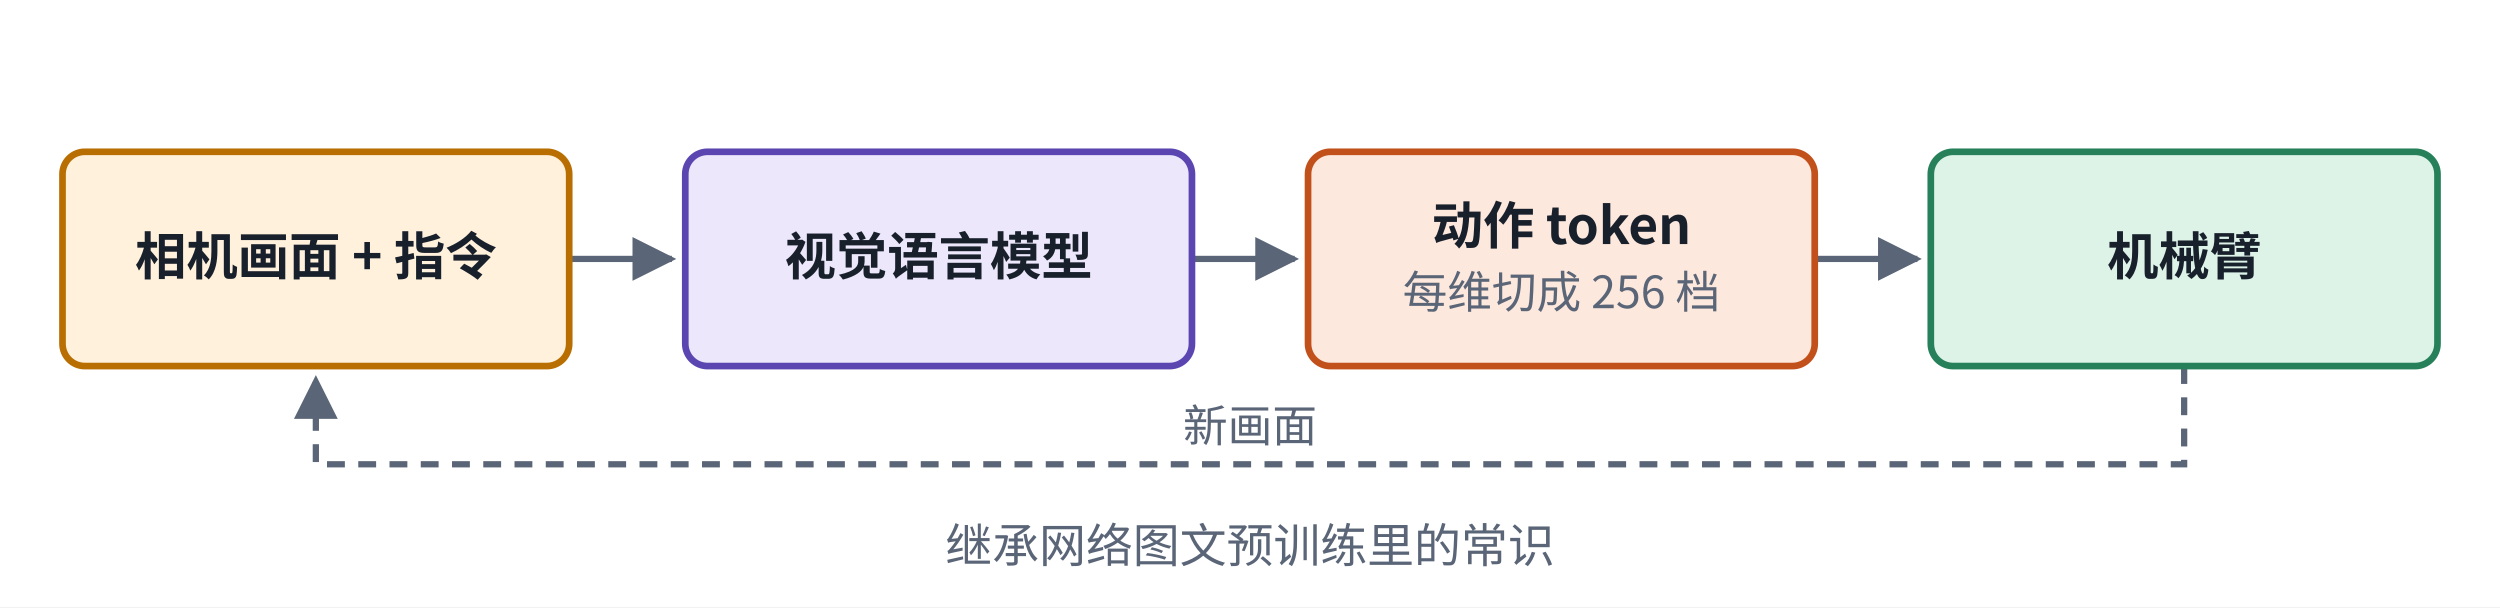
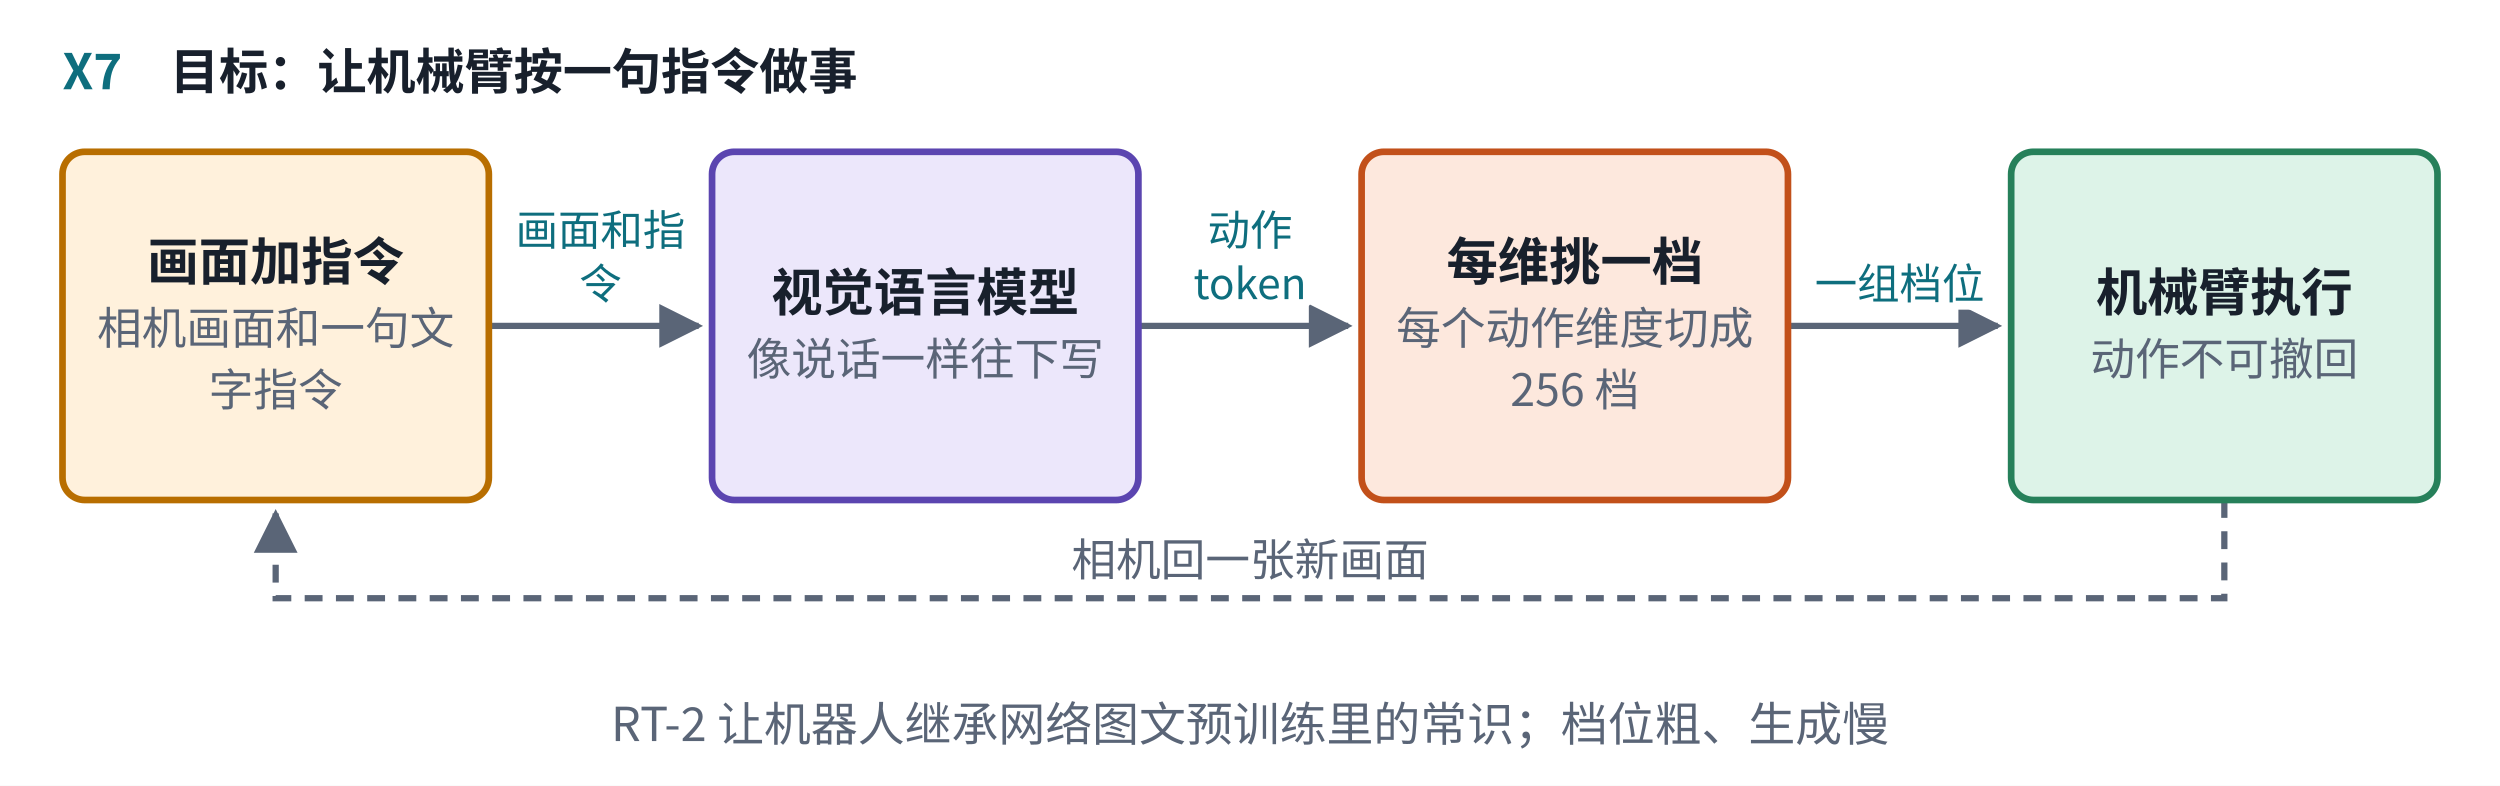
- <svg xmlns="http://www.w3.org/2000/svg" viewBox="0 0 560 136" width="560" height="136" role="img" aria-label="X7 VLA：动作当 token">
+ <svg xmlns="http://www.w3.org/2000/svg" viewBox="0 0 560 176" width="560" height="176" role="img" aria-label="X7 VLA：动作当 token">
  <defs>
    <marker id="ah-u19cardx7" viewBox="0 0 10 10" refX="9" refY="5" markerWidth="7" markerHeight="7" orient="auto-start-reverse">
      <path d="M0,0 L10,5 L0,10 z" fill="#5A6577" />
    </marker>
  </defs>
-   <rect x="0" y="0" width="560" height="136" fill="#ffffff" />
-   <path d="M127.5,58 L150.5,58" fill="none" stroke="#5A6577" stroke-width="1.4" marker-end="url(#ah-u19cardx7)" />
-   <path d="M267,58 L290,58" fill="none" stroke="#5A6577" stroke-width="1.4" marker-end="url(#ah-u19cardx7)" />
-   <path d="M406.5,58 L429.5,58" fill="none" stroke="#5A6577" stroke-width="1.4" marker-end="url(#ah-u19cardx7)" />
-   <path d="M489.25,82 L489.25,104 L70.75,104 L70.75,85" fill="none" stroke="#5A6577" stroke-width="1.4" stroke-dasharray="4 3" marker-end="url(#ah-u19cardx7)" />
-   <rect x="14" y="34" width="113.5" height="48" rx="5" fill="#FFF1DC" stroke="#B86E00" stroke-width="1.5" />
-   <rect x="153.5" y="34" width="113.5" height="48" rx="5" fill="#ECE7FB" stroke="#5B45B0" stroke-width="1.5" />
-   <rect x="293" y="34" width="113.5" height="48" rx="5" fill="#FDE8DD" stroke="#C2501A" stroke-width="1.5" />
-   <rect x="432.5" y="34" width="113.5" height="48" rx="5" fill="#DDF3E8" stroke="#26805A" stroke-width="1.5" />
-   <text x="70.75" y="61.565" text-anchor="middle" font-size="11.5" font-weight="600" fill="#18202C" font-family="PingFang SC, Noto Sans CJK SC, Microsoft YaHei, sans-serif">相机画面 + 指令</text>
-   <text x="210.25" y="61.565" text-anchor="middle" font-size="11.5" font-weight="600" fill="#18202C" font-family="PingFang SC, Noto Sans CJK SC, Microsoft YaHei, sans-serif">视觉语言模型</text>
-   <text x="349.75" y="54.665" text-anchor="middle" font-size="11.5" font-weight="600" fill="#18202C" font-family="PingFang SC, Noto Sans CJK SC, Microsoft YaHei, sans-serif">动作 token</text>
-   <text x="349.75" y="69.035" text-anchor="middle" font-size="10" font-weight="400" fill="#5A6577" font-family="PingFang SC, Noto Sans CJK SC, Microsoft YaHei, sans-serif">每维切成 256 档</text>
-   <text x="489.25" y="61.565" text-anchor="middle" font-size="11.5" font-weight="600" fill="#18202C" font-family="PingFang SC, Noto Sans CJK SC, Microsoft YaHei, sans-serif">机械臂</text>
-   <text x="280" y="99" text-anchor="middle" font-size="10" font-weight="400" fill="#5A6577" font-family="PingFang SC, Noto Sans CJK SC, Microsoft YaHei, sans-serif" style="paint-order:stroke;stroke-width:4px;stroke-linejoin:round" stroke="#ffffff">新画面</text>
-   <text x="280" y="126" text-anchor="middle" font-size="10.5" font-weight="500" fill="#5A6577" font-family="PingFang SC, Noto Sans CJK SC, Microsoft YaHei, sans-serif">继承网络图文预训练里的常识</text>
+   <rect x="0" y="0" width="560" height="176" fill="#ffffff" />
+   <path d="M109.5,73 L156.5,73" fill="none" stroke="#5A6577" stroke-width="1.4" marker-end="url(#ah-u19cardx7)" />
+   <path d="M255,73 L302,73" fill="none" stroke="#5A6577" stroke-width="1.4" marker-end="url(#ah-u19cardx7)" />
+   <path d="M400.5,73 L447.5,73" fill="none" stroke="#5A6577" stroke-width="1.4" marker-end="url(#ah-u19cardx7)" />
+   <path d="M498.25,112 L498.25,134 L61.75,134 L61.75,115" fill="none" stroke="#5A6577" stroke-width="1.4" stroke-dasharray="4 3" marker-end="url(#ah-u19cardx7)" />
+   <rect x="14" y="34" width="95.5" height="78" rx="5" fill="#FFF1DC" stroke="#B86E00" stroke-width="1.5" />
+   <rect x="159.5" y="34" width="95.5" height="78" rx="5" fill="#ECE7FB" stroke="#5B45B0" stroke-width="1.5" />
+   <rect x="305" y="34" width="95.5" height="78" rx="5" fill="#FDE8DD" stroke="#C2501A" stroke-width="1.5" />
+   <rect x="450.5" y="34" width="95.5" height="78" rx="5" fill="#DDF3E8" stroke="#26805A" stroke-width="1.5" />
+   <text x="14" y="20" text-anchor="start" font-size="11" font-weight="700" fill="#0E6E7E" font-family="PingFang SC, Noto Sans CJK SC, Microsoft YaHei, sans-serif">X7</text>
+   <text x="38.08" y="20" text-anchor="start" font-size="11" font-weight="600" fill="#18202C" font-family="PingFang SC, Noto Sans CJK SC, Microsoft YaHei, sans-serif">目标：让机械臂按一句指令做事</text>
+   <text x="61.75" y="62.765" text-anchor="middle" font-size="11.5" font-weight="600" fill="#18202C" font-family="PingFang SC, Noto Sans CJK SC, Microsoft YaHei, sans-serif">画面加指令</text>
+   <text x="61.75" y="77.135" text-anchor="middle" font-size="10" font-weight="400" fill="#5A6577" font-family="PingFang SC, Noto Sans CJK SC, Microsoft YaHei, sans-serif">相机画面和一句文</text>
+   <text x="61.75" y="90.935" text-anchor="middle" font-size="10" font-weight="400" fill="#5A6577" font-family="PingFang SC, Noto Sans CJK SC, Microsoft YaHei, sans-serif">字指令</text>
+   <text x="207.25" y="69.665" text-anchor="middle" font-size="11.5" font-weight="600" fill="#18202C" font-family="PingFang SC, Noto Sans CJK SC, Microsoft YaHei, sans-serif">视觉语言模型</text>
+   <text x="207.25" y="84.035" text-anchor="middle" font-size="10" font-weight="400" fill="#5A6577" font-family="PingFang SC, Noto Sans CJK SC, Microsoft YaHei, sans-serif">像说话一样往下写</text>
+   <text x="134.5" y="55" text-anchor="middle" font-size="9.5" font-weight="500" fill="#0E6E7E" font-family="PingFang SC, Noto Sans CJK SC, Microsoft YaHei, sans-serif" style="paint-order:stroke;stroke-width:4px;stroke-linejoin:round" stroke="#ffffff">画面和指</text>
+   <text x="134.5" y="67" text-anchor="middle" font-size="9.5" font-weight="500" fill="#0E6E7E" font-family="PingFang SC, Noto Sans CJK SC, Microsoft YaHei, sans-serif" style="paint-order:stroke;stroke-width:4px;stroke-linejoin:round" stroke="#ffffff">令</text>
+   <text x="352.75" y="62.765" text-anchor="middle" font-size="11.5" font-weight="600" fill="#18202C" font-family="PingFang SC, Noto Sans CJK SC, Microsoft YaHei, sans-serif">每维挑一档</text>
+   <text x="352.75" y="77.135" text-anchor="middle" font-size="10" font-weight="400" fill="#5A6577" font-family="PingFang SC, Noto Sans CJK SC, Microsoft YaHei, sans-serif">每个动作维度切成</text>
+   <text x="352.75" y="90.935" text-anchor="middle" font-size="10" font-weight="400" fill="#5A6577" font-family="PingFang SC, Noto Sans CJK SC, Microsoft YaHei, sans-serif">256 档</text>
+   <text x="280" y="55" text-anchor="middle" font-size="9.5" font-weight="500" fill="#0E6E7E" font-family="PingFang SC, Noto Sans CJK SC, Microsoft YaHei, sans-serif" style="paint-order:stroke;stroke-width:4px;stroke-linejoin:round" stroke="#ffffff">动作</text>
+   <text x="280" y="67" text-anchor="middle" font-size="9.5" font-weight="500" fill="#0E6E7E" font-family="PingFang SC, Noto Sans CJK SC, Microsoft YaHei, sans-serif" style="paint-order:stroke;stroke-width:4px;stroke-linejoin:round" stroke="#ffffff">token</text>
+   <text x="498.25" y="69.665" text-anchor="middle" font-size="11.5" font-weight="600" fill="#18202C" font-family="PingFang SC, Noto Sans CJK SC, Microsoft YaHei, sans-serif">机械臂执行</text>
+   <text x="498.25" y="84.035" text-anchor="middle" font-size="10" font-weight="400" fill="#5A6577" font-family="PingFang SC, Noto Sans CJK SC, Microsoft YaHei, sans-serif">动作不可撤回</text>
+   <text x="425.5" y="67" text-anchor="middle" font-size="9.5" font-weight="500" fill="#0E6E7E" font-family="PingFang SC, Noto Sans CJK SC, Microsoft YaHei, sans-serif" style="paint-order:stroke;stroke-width:4px;stroke-linejoin:round" stroke="#ffffff">一组档位</text>
+   <text x="280" y="129" text-anchor="middle" font-size="10" font-weight="400" fill="#5A6577" font-family="PingFang SC, Noto Sans CJK SC, Microsoft YaHei, sans-serif" style="paint-order:stroke;stroke-width:4px;stroke-linejoin:round" stroke="#ffffff">相机回一张新画面</text>
+   <text x="280" y="166" text-anchor="middle" font-size="10.5" font-weight="500" fill="#5A6577" font-family="PingFang SC, Noto Sans CJK SC, Microsoft YaHei, sans-serif">RT-2 让机器人继承网络图文预训练里的常识；档位粗、生成慢</text>
</svg>
